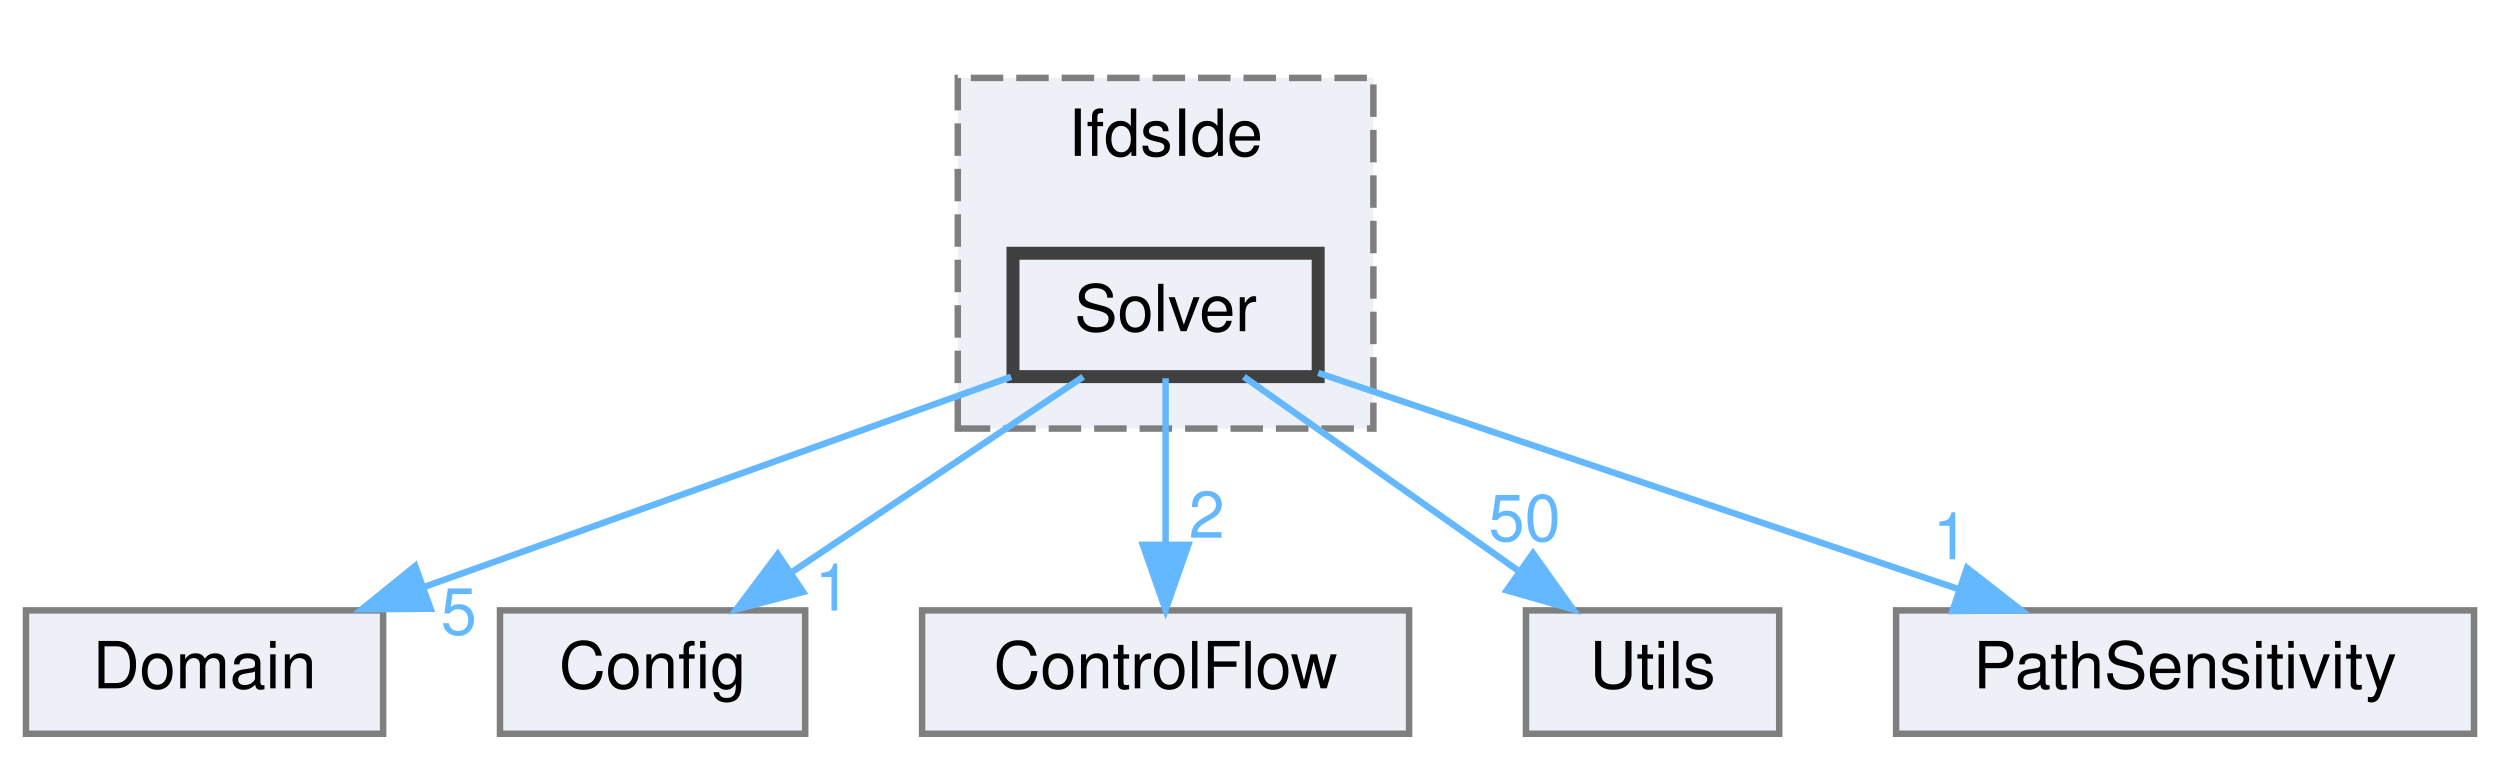
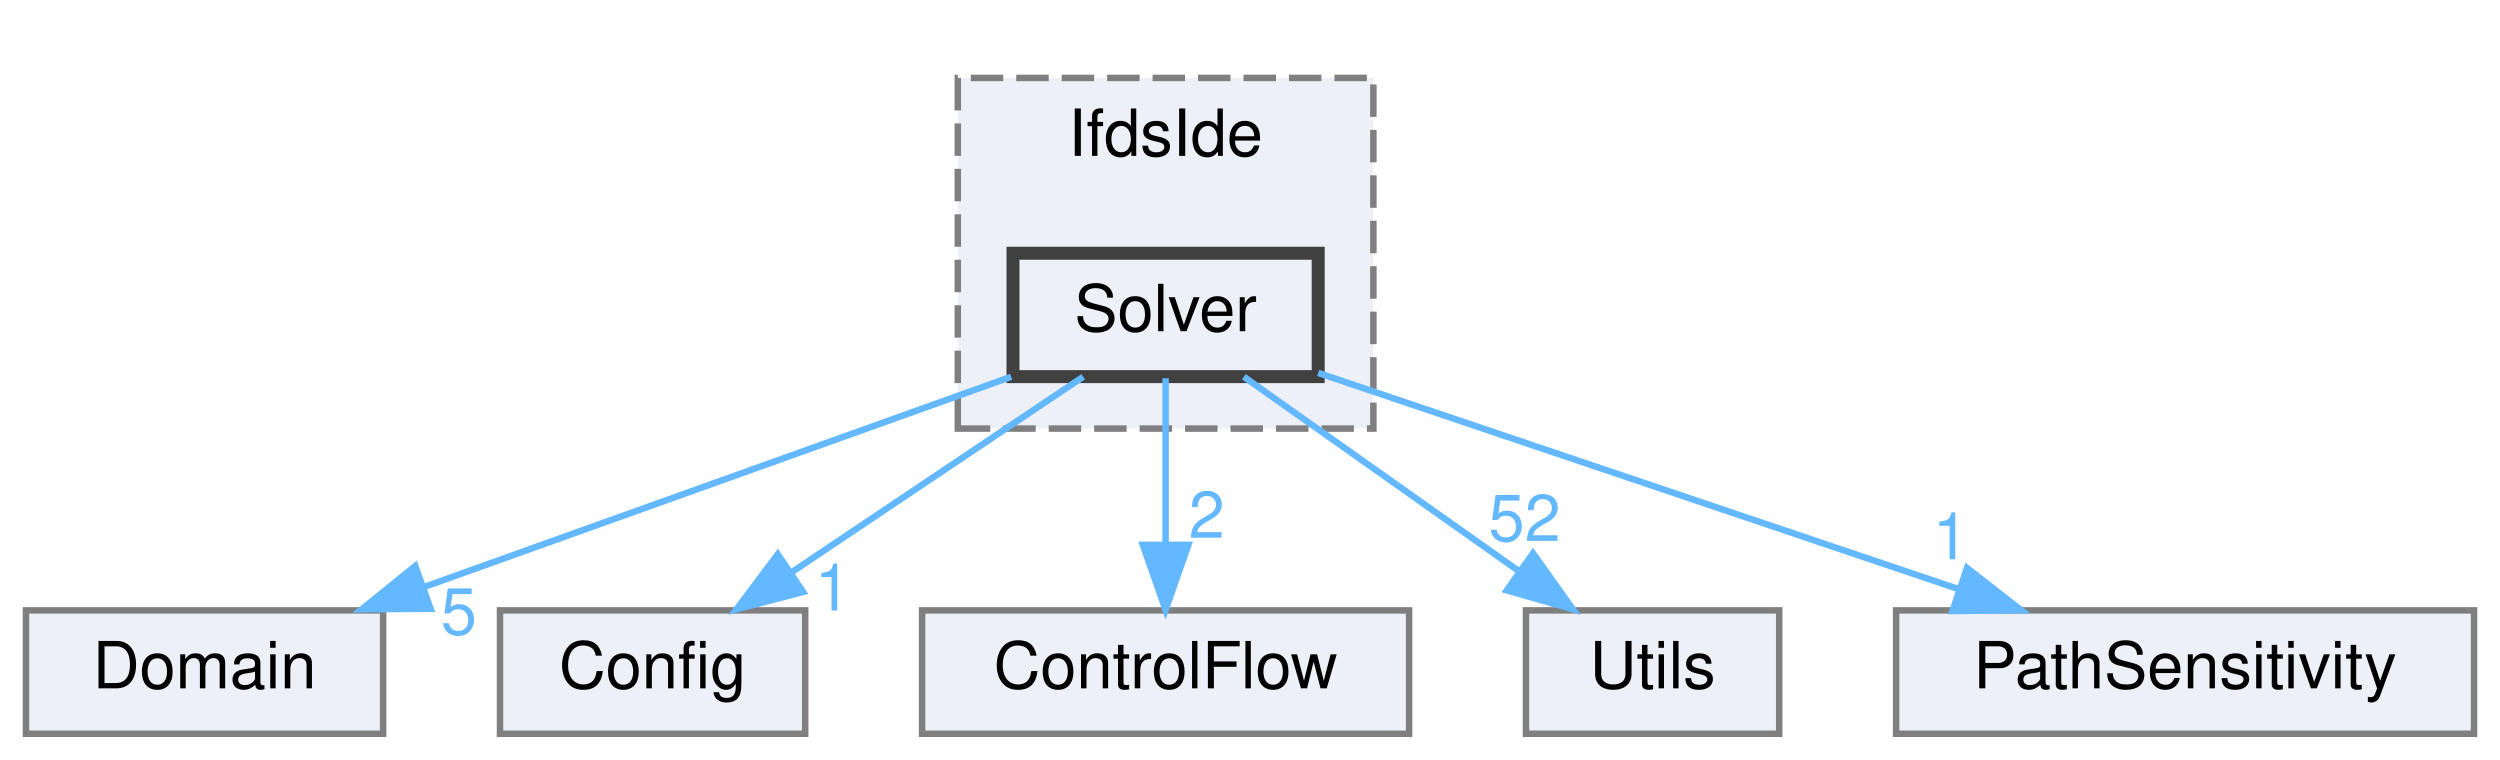
<svg xmlns="http://www.w3.org/2000/svg" xmlns:xlink="http://www.w3.org/1999/xlink" width="385pt" height="117pt" viewBox="0.00 0.00 385.00 117.00">
  <g id="graph0" class="graph" transform="scale(1 1) rotate(0) translate(4 113)">
    <g id="clust1" class="cluster">
      <g id="a_clust1">
        <a xlink:href="dir_1ba1ec376ff688e17f2e5c57f98f2cf2.html" target="_top" xlink:title="IfdsIde">
          <polygon fill="#edf0f7" stroke="#7f7f7f" stroke-dasharray="5,2" points="143.5,-47 143.5,-101 207.5,-101 207.5,-47 143.5,-47" />
          <text text-anchor="middle" x="175.5" y="-89" font-family="Helvetica,sans-Serif" font-size="10.00">IfdsIde</text>
        </a>
      </g>
    </g>
    <g id="node1" class="node">
      <g id="a_node1">
        <a xlink:href="dir_27120034b373ae3c2a91f9cc8c0ee5f4.html" target="_top" xlink:title="Solver">
          <polygon fill="#edf0f7" stroke="#404040" stroke-width="2" points="199,-74 152,-74 152,-55 199,-55 199,-74" />
          <text text-anchor="middle" x="175.5" y="-62" font-family="Helvetica,sans-Serif" font-size="10.00">Solver</text>
        </a>
      </g>
    </g>
    <g id="node2" class="node">
      <g id="a_node2">
        <a xlink:href="dir_15b1266ec3c6694d64b0cfc160192d3b.html" target="_top" xlink:title="Domain">
          <polygon fill="#edf0f7" stroke="#7f7f7f" points="55,-19 0,-19 0,0 55,0 55,-19" />
          <text text-anchor="middle" x="27.5" y="-7" font-family="Helvetica,sans-Serif" font-size="10.00">Domain</text>
        </a>
      </g>
    </g>
    <g id="edge1" class="edge">
      <g id="a_edge1">
        <a xlink:href="dir_000031_000010.html" target="_top">
          <path fill="none" stroke="#63b8ff" d="M151.72,-54.98C127.27,-46.23 88.97,-32.51 61.35,-22.62" />
          <polygon fill="#63b8ff" stroke="#63b8ff" points="62.31,-19.25 51.71,-19.17 59.95,-25.84 62.31,-19.25" />
        </a>
      </g>
      <g id="a_edge1-headlabel">
        <a xlink:href="dir_000031_000010.html" target="_top" xlink:title="5">
          <text text-anchor="middle" x="66.65" y="-15.29" font-family="Helvetica,sans-Serif" font-size="10.00" fill="#63b8ff">5</text>
        </a>
      </g>
    </g>
    <g id="node3" class="node">
      <g id="a_node3">
        <a xlink:href="dir_86d6a0ef6fcd04306246bc919bf79e2a.html" target="_top" xlink:title="Config">
          <polygon fill="#edf0f7" stroke="#7f7f7f" points="120,-19 73,-19 73,0 120,0 120,-19" />
          <text text-anchor="middle" x="96.5" y="-7" font-family="Helvetica,sans-Serif" font-size="10.00">Config</text>
        </a>
      </g>
    </g>
    <g id="edge2" class="edge">
      <g id="a_edge2">
        <a xlink:href="dir_000031_000001.html" target="_top">
          <path fill="none" stroke="#63b8ff" d="M162.81,-54.98C150.67,-46.84 132.14,-34.41 117.75,-24.76" />
          <polygon fill="#63b8ff" stroke="#63b8ff" points="119.68,-21.84 109.42,-19.17 115.78,-27.65 119.68,-21.84" />
        </a>
      </g>
      <g id="a_edge2-headlabel">
        <a xlink:href="dir_000031_000001.html" target="_top" xlink:title="1">
          <text text-anchor="middle" x="124.24" y="-18.98" font-family="Helvetica,sans-Serif" font-size="10.00" fill="#63b8ff">1</text>
        </a>
      </g>
    </g>
    <g id="node4" class="node">
      <g id="a_node4">
        <a xlink:href="dir_9d06c2f3a5ac32ab80fc048d7ff16b35.html" target="_top" xlink:title="ControlFlow">
          <polygon fill="#edf0f7" stroke="#7f7f7f" points="213,-19 138,-19 138,0 213,0 213,-19" />
          <text text-anchor="middle" x="175.5" y="-7" font-family="Helvetica,sans-Serif" font-size="10.00">ControlFlow</text>
        </a>
      </g>
    </g>
    <g id="edge3" class="edge">
      <g id="a_edge3">
        <a xlink:href="dir_000031_000003.html" target="_top">
          <path fill="none" stroke="#63b8ff" d="M175.5,-54.75C175.5,-47.8 175.5,-37.85 175.5,-29.13" />
          <polygon fill="#63b8ff" stroke="#63b8ff" points="179,-29.09 175.5,-19.09 172,-29.09 179,-29.09" />
        </a>
      </g>
      <g id="a_edge3-headlabel">
        <a xlink:href="dir_000031_000003.html" target="_top" xlink:title="2">
          <text text-anchor="middle" x="181.84" y="-30.18" font-family="Helvetica,sans-Serif" font-size="10.00" fill="#63b8ff">2</text>
        </a>
      </g>
    </g>
    <g id="node5" class="node">
      <g id="a_node5">
        <a xlink:href="dir_aeca43db7a276eb6dbfba1f93dc4539c.html" target="_top" xlink:title="Utils">
          <polygon fill="#edf0f7" stroke="#7f7f7f" points="270,-19 231,-19 231,0 270,0 270,-19" />
          <text text-anchor="middle" x="250.5" y="-7" font-family="Helvetica,sans-Serif" font-size="10.00">Utils</text>
        </a>
      </g>
    </g>
    <g id="edge4" class="edge">
      <g id="a_edge4">
        <a xlink:href="dir_000031_000039.html" target="_top">
          <path fill="none" stroke="#63b8ff" d="M187.55,-54.98C198.96,-46.92 216.33,-34.65 229.93,-25.03" />
          <polygon fill="#63b8ff" stroke="#63b8ff" points="232.08,-27.8 238.23,-19.17 228.04,-22.08 232.08,-27.8" />
        </a>
      </g>
      <g id="a_edge4-headlabel">
-         <a xlink:href="dir_000031_000039.html" target="_top" xlink:title="50">
-           <text text-anchor="middle" x="230.79" y="-29.69" font-family="Helvetica,sans-Serif" font-size="10.00" fill="#63b8ff">50</text>
+         <a xlink:href="dir_000031_000039.html" target="_top" xlink:title="52">
+           <text text-anchor="middle" x="230.79" y="-29.69" font-family="Helvetica,sans-Serif" font-size="10.00" fill="#63b8ff">52</text>
        </a>
      </g>
    </g>
    <g id="node6" class="node">
      <g id="a_node6">
        <a xlink:href="dir_f6f31373dd45512da8386c416124f795.html" target="_top" xlink:title="PathSensitivity">
          <polygon fill="#edf0f7" stroke="#7f7f7f" points="377,-19 288,-19 288,0 377,0 377,-19" />
          <text text-anchor="middle" x="332.5" y="-7" font-family="Helvetica,sans-Serif" font-size="10.00">PathSensitivity</text>
        </a>
      </g>
    </g>
    <g id="edge5" class="edge">
      <g id="a_edge5">
        <a xlink:href="dir_000031_000020.html" target="_top">
          <path fill="none" stroke="#63b8ff" d="M199,-55.57C225.14,-46.74 267.6,-32.41 297.61,-22.28" />
          <polygon fill="#63b8ff" stroke="#63b8ff" points="298.92,-25.53 307.27,-19.02 296.68,-18.9 298.92,-25.53" />
        </a>
      </g>
      <g id="a_edge5-headlabel">
        <a xlink:href="dir_000031_000020.html" target="_top" xlink:title="1">
          <text text-anchor="middle" x="296.42" y="-26.87" font-family="Helvetica,sans-Serif" font-size="10.00" fill="#63b8ff">1</text>
        </a>
      </g>
    </g>
  </g>
</svg>
